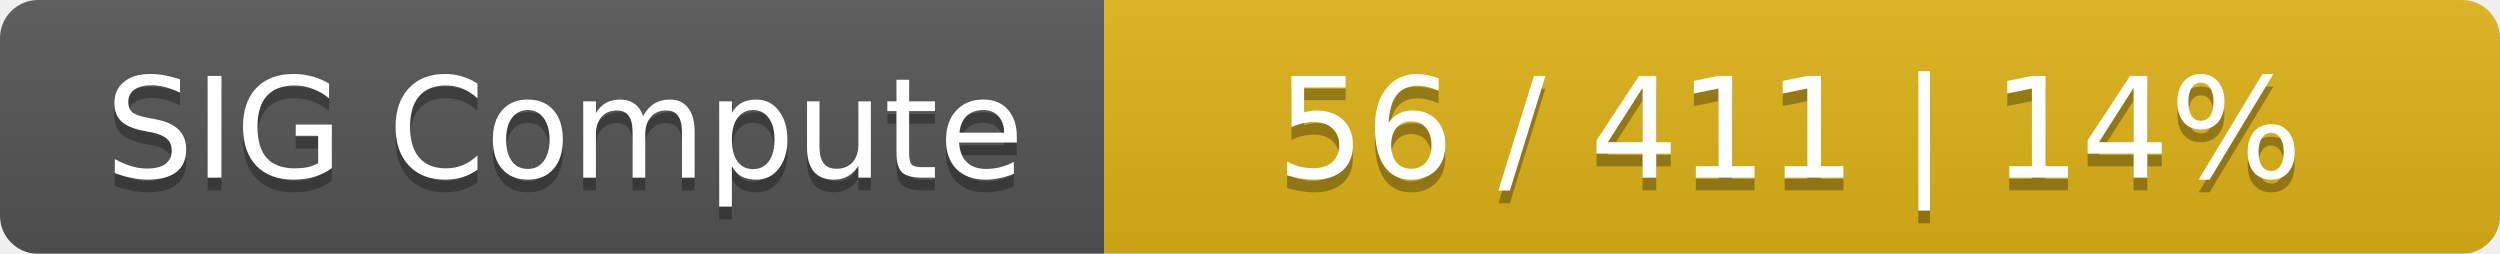
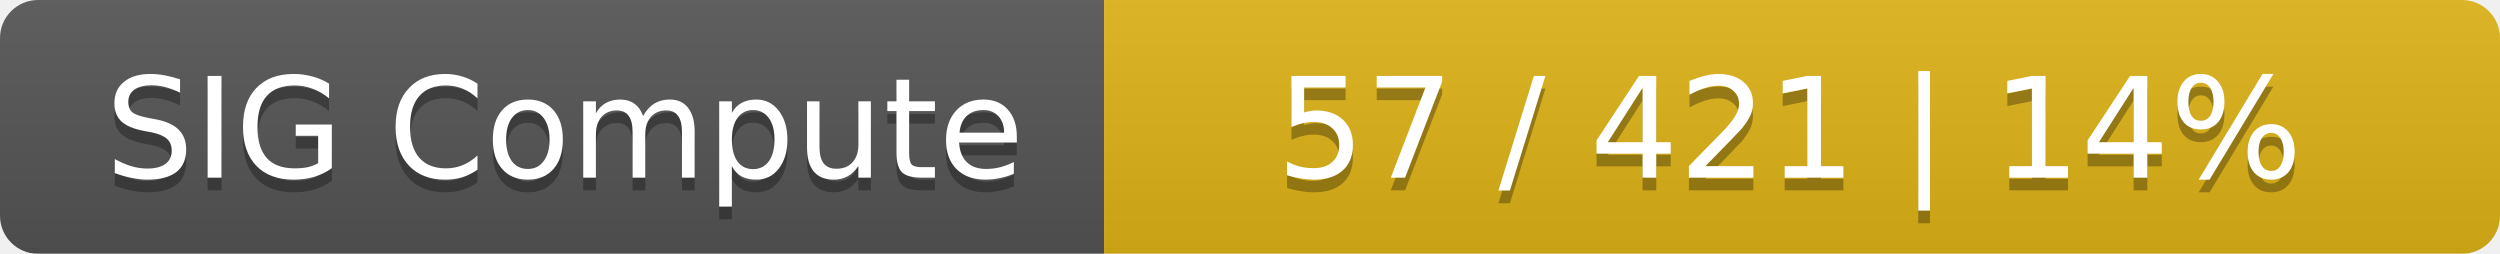
<svg xmlns="http://www.w3.org/2000/svg" width="197" height="20">
  <linearGradient id="smooth" x2="0" y2="100%">
    <stop offset="0" stop-color="#bbb" stop-opacity=".1" />
    <stop offset="1" stop-opacity=".1" />
  </linearGradient>
  <mask id="round">
    <rect width="197" height="20" rx="3" fill="#fff" />
  </mask>
  <g mask="url(#round)">
    <rect width="87" height="20" fill="#555" />
    <rect x="87" width="110" height="20" fill="#dfb317" />
    <rect width="197" height="20" fill="url(#smooth)" />
  </g>
  <g fill="#fff" text-anchor="middle" font-family="DejaVu Sans,Verdana,Geneva,sans-serif" font-size="11">
    <text x="44.5" y="15" fill="#010101" fill-opacity=".3">SIG Compute</text>
    <text x="44.5" y="14">SIG Compute</text>
-     <text x="141" y="15" fill="#010101" fill-opacity=".3">56 / 411    |    14%</text>
-     <text x="141" y="14">56 / 411    |    14%</text>
+     <text x="141" y="15" fill="#010101" fill-opacity=".3">57 / 421    |    14%</text>
+     <text x="141" y="14">57 / 421    |    14%</text>
  </g>
</svg>
